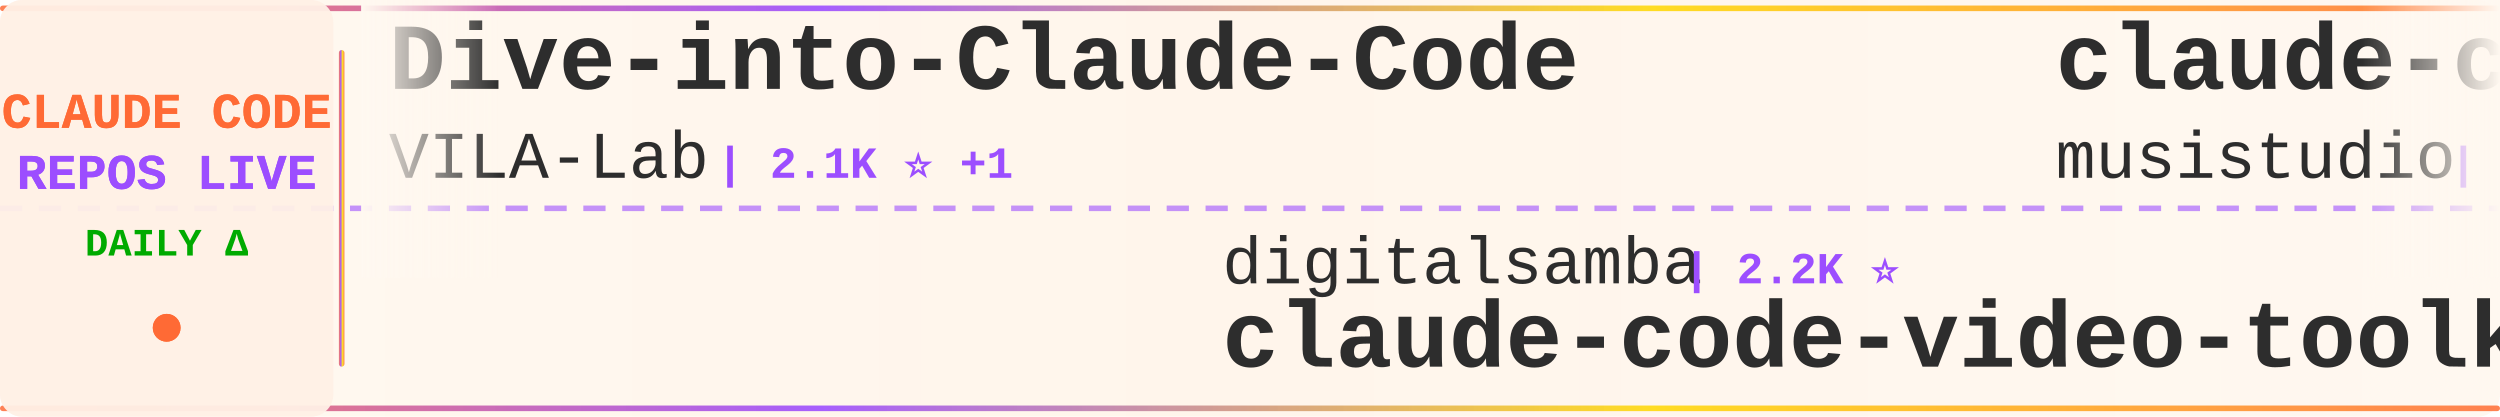
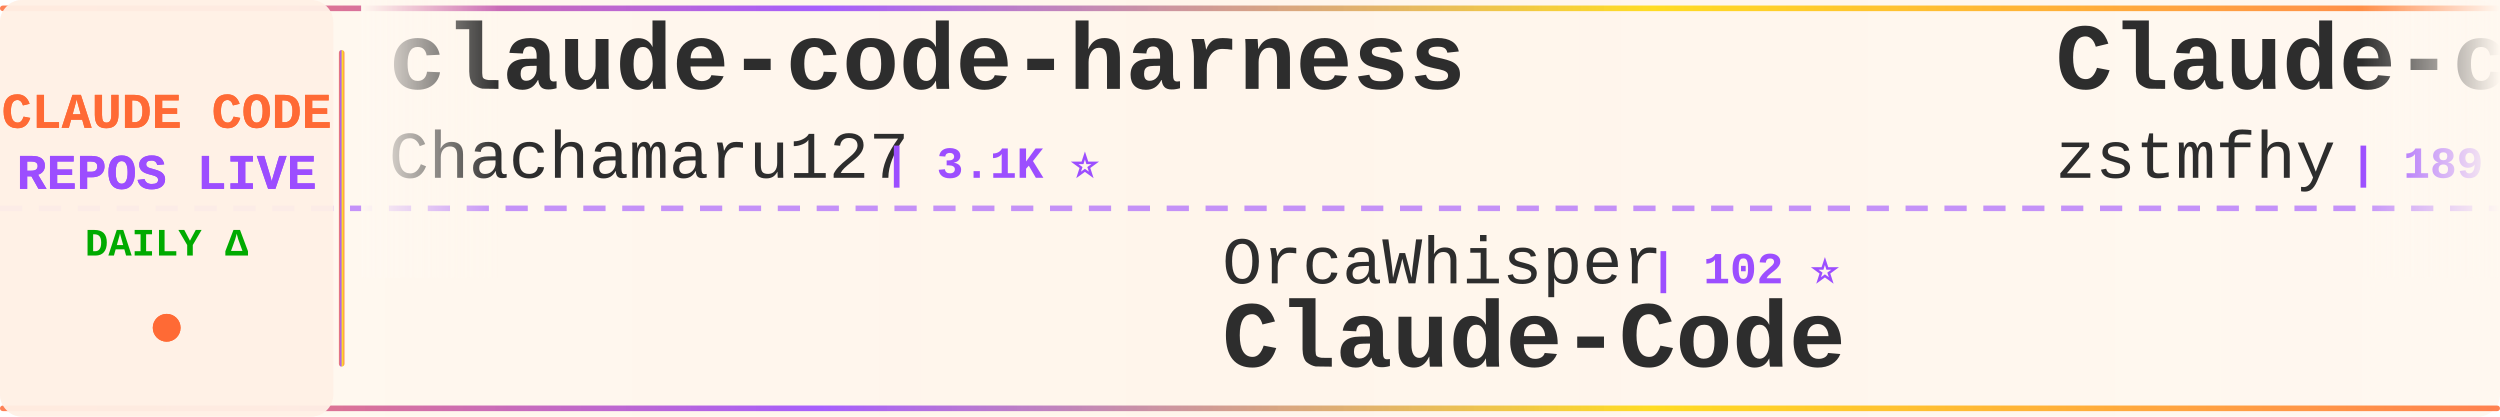
<svg xmlns="http://www.w3.org/2000/svg" width="900" height="150">
  <defs>
    <linearGradient id="tickerBg" x1="0%" y1="0%" x2="100%" y2="0%">
      <stop offset="0%" style="stop-color:#fff8f0;stop-opacity:0.98" />
      <stop offset="50%" style="stop-color:#fff5eb;stop-opacity:1" />
      <stop offset="100%" style="stop-color:#fff8f0;stop-opacity:0.98" />
    </linearGradient>
    <linearGradient id="borderGrad" x1="0%" y1="0%" x2="100%" y2="0%">
      <stop offset="0%" style="stop-color:#FF6B35;stop-opacity:0.85">
        <animate attributeName="stop-opacity" values="0.85;1;0.85" dur="2s" repeatCount="indefinite" />
      </stop>
      <stop offset="33%" style="stop-color:#9C4EFF;stop-opacity:0.9">
        <animate attributeName="stop-opacity" values="0.9;1;0.9" dur="2.2s" repeatCount="indefinite" />
      </stop>
      <stop offset="66%" style="stop-color:#FFD700;stop-opacity:0.85">
        <animate attributeName="stop-opacity" values="0.85;1;0.85" dur="1.8s" repeatCount="indefinite" />
      </stop>
      <stop offset="100%" style="stop-color:#FF6B35;stop-opacity:0.85">
        <animate attributeName="stop-opacity" values="0.85;1;0.85" dur="2s" repeatCount="indefinite" />
      </stop>
    </linearGradient>
    <filter id="textGlow">
      <feGaussianBlur stdDeviation="0.15" result="coloredBlur" />
      <feMerge>
        <feMergeNode in="coloredBlur" />
        <feMergeNode in="SourceGraphic" />
      </feMerge>
    </filter>
    <filter id="metricGlow">
      <feGaussianBlur stdDeviation="0.2" result="coloredBlur" />
      <feMerge>
        <feMergeNode in="coloredBlur" />
        <feMergeNode in="SourceGraphic" />
      </feMerge>
    </filter>
    <linearGradient id="leftFade" x1="0%" y1="0%" x2="100%" y2="0%">
      <stop offset="0%" style="stop-color:#fff8f0;stop-opacity:1" />
      <stop offset="100%" style="stop-color:#fff8f0;stop-opacity:0" />
    </linearGradient>
    <linearGradient id="rightFade" x1="0%" y1="0%" x2="100%" y2="0%">
      <stop offset="0%" style="stop-color:#fff8f0;stop-opacity:0" />
      <stop offset="100%" style="stop-color:#fff8f0;stop-opacity:1" />
    </linearGradient>
  </defs>
  <rect width="900" height="150" fill="url(#tickerBg)" rx="8" />
  <rect x="0" y="2" width="900" height="2" fill="url(#borderGrad)" rx="1" />
  <rect x="0" y="146" width="900" height="2" fill="url(#borderGrad)" rx="1" />
  <line x1="0" y1="75" x2="900" y2="75" stroke="#9C4EFF" stroke-width="2" stroke-dasharray="8 6" opacity="0.6" />
  <rect x="0" y="0" width="120" height="150" fill="#fff0e6" opacity="0.95" rx="8" />
  <text x="60" y="46" font-family="'Courier New', monospace" font-size="18" font-weight="bold" fill="#FF6B35" text-anchor="middle" filter="url(#textGlow)">
    CLAUDE CODE
  </text>
  <text x="60" y="68" font-family="'Courier New', monospace" font-size="18" font-weight="bold" fill="#9C4EFF" text-anchor="middle" filter="url(#textGlow)">
    REPOS LIVE
  </text>
  <text x="60" y="92" font-family="'Courier New', monospace" font-size="14" font-weight="bold" fill="#00aa00" text-anchor="middle">
    DAILY Δ
  </text>
  <circle cx="60" cy="118" r="5" fill="#FF6B35" filter="url(#metricGlow)">
    <animate attributeName="r" values="4;6;4" dur="1.5s" repeatCount="indefinite" />
    <animate attributeName="opacity" values="0.6;1;0.6" dur="1.5s" repeatCount="indefinite" />
  </circle>
  <rect x="122" y="18" width="2" height="114" fill="url(#borderGrad)" rx="1" />
  <clipPath id="tickerClip">
    <rect x="130" y="0" width="770" height="150" />
  </clipPath>
  <g clip-path="url(#tickerClip)">
    <g id="tickerItems">
      <animateTransform attributeName="transform" attributeType="XML" type="translate" from="0 0" to="-3000 0" dur="54s" repeatCount="indefinite" />
      <g transform="translate(0, 0)">
-         <text x="140" y="32" font-family="'Courier New', monospace" font-size="34" font-weight="bold" fill="#2d2d2d">Dive-into-Claude-Code</text>
-         <text x="140" y="64" font-family="'Courier New', monospace" font-size="24" font-weight="normal" fill="#2d2d2d" opacity="1.0">VILA-Lab</text>
-         <text x="258" y="64" font-family="'Courier New', monospace" font-size="16" font-weight="bold" fill="#9C4EFF"> | 2.1K ⭐ +1</text>
+         <text x="140" y="32" font-family="'Courier New', monospace" font-size="34" font-weight="bold" fill="#2d2d2d">claude-code-harness</text>
+         <text x="140" y="64" font-family="'Courier New', monospace" font-size="24" font-weight="normal" fill="#2d2d2d" opacity="1.0">Chachamaru127</text>
+         <text x="318" y="64" font-family="'Courier New', monospace" font-size="16" font-weight="bold" fill="#9C4EFF"> | 3.1K ⭐</text>
      </g>
      <g transform="translate(300, 0)">
-         <text x="140" y="102" font-family="'Courier New', monospace" font-size="24" font-weight="normal" fill="#2d2d2d" opacity="1.0">digitalsamba</text>
-         <text x="306" y="102" font-family="'Courier New', monospace" font-size="16" font-weight="bold" fill="#9C4EFF"> | 2.2K ⭐</text>
-         <text x="140" y="132" font-family="'Courier New', monospace" font-size="34" font-weight="bold" fill="#2d2d2d">claude-code-video-toolki...</text>
+         <text x="140" y="102" font-family="'Courier New', monospace" font-size="24" font-weight="normal" fill="#2d2d2d" opacity="1.0">OrcaWhisper</text>
+         <text x="294" y="102" font-family="'Courier New', monospace" font-size="16" font-weight="bold" fill="#9C4EFF"> | 102 ⭐</text>
+         <text x="140" y="132" font-family="'Courier New', monospace" font-size="34" font-weight="bold" fill="#2d2d2d">Claude-Code</text>
      </g>
      <g transform="translate(600, 0)">
-         <text x="140" y="32" font-family="'Courier New', monospace" font-size="34" font-weight="bold" fill="#2d2d2d">claude-code-router</text>
-         <text x="140" y="64" font-family="'Courier New', monospace" font-size="24" font-weight="normal" fill="#2d2d2d" opacity="1.0">musistudio</text>
-         <text x="282" y="64" font-family="'Courier New', monospace" font-size="16" font-weight="bold" fill="#9C4EFF"> | 37.5K ⭐ +1</text>
+         <text x="140" y="32" font-family="'Courier New', monospace" font-size="34" font-weight="bold" fill="#2d2d2d">Claude-code</text>
+         <text x="140" y="64" font-family="'Courier New', monospace" font-size="24" font-weight="normal" fill="#2d2d2d" opacity="1.0">zstmfhy</text>
+         <text x="246" y="64" font-family="'Courier New', monospace" font-size="16" font-weight="bold" fill="#9C4EFF"> | 189 ⭐</text>
      </g>
      <g transform="translate(900, 0)">
-         <text x="140" y="102" font-family="'Courier New', monospace" font-size="24" font-weight="normal" fill="#2d2d2d" opacity="1.0">zebbern</text>
-         <text x="246" y="102" font-family="'Courier New', monospace" font-size="16" font-weight="bold" fill="#9C4EFF"> | 4.6K ⭐ -1</text>
-         <text x="140" y="132" font-family="'Courier New', monospace" font-size="34" font-weight="bold" fill="#2d2d2d">claude-code-guide</text>
-       </g>
-       <g transform="translate(1200, 0)">
-         <text x="140" y="32" font-family="'Courier New', monospace" font-size="34" font-weight="bold" fill="#2d2d2d">Open-ClaudeCode</text>
-         <text x="140" y="64" font-family="'Courier New', monospace" font-size="24" font-weight="normal" fill="#2d2d2d" opacity="1.0">LING71671</text>
-         <text x="270" y="64" font-family="'Courier New', monospace" font-size="16" font-weight="bold" fill="#9C4EFF"> | 959 ⭐</text>
-       </g>
-       <g transform="translate(1500, 0)">
-         <text x="140" y="102" font-family="'Courier New', monospace" font-size="24" font-weight="normal" fill="#2d2d2d" opacity="1.0">krusemediallc</text>
-         <text x="318" y="102" font-family="'Courier New', monospace" font-size="16" font-weight="bold" fill="#9C4EFF"> | 1.6K ⭐ +1</text>
-         <text x="140" y="132" font-family="'Courier New', monospace" font-size="34" font-weight="bold" fill="#2d2d2d">arcads-claude-code</text>
-       </g>
-       <g transform="translate(1800, 0)">
-         <text x="140" y="32" font-family="'Courier New', monospace" font-size="34" font-weight="bold" fill="#2d2d2d">claude-code-rev</text>
-         <text x="140" y="64" font-family="'Courier New', monospace" font-size="24" font-weight="normal" fill="#2d2d2d" opacity="1.0">oboard</text>
-         <text x="234" y="64" font-family="'Courier New', monospace" font-size="16" font-weight="bold" fill="#9C4EFF"> | 3.3K ⭐</text>
-       </g>
-       <g transform="translate(2100, 0)">
        <text x="140" y="102" font-family="'Courier New', monospace" font-size="24" font-weight="normal" fill="#2d2d2d" opacity="1.0">pengchengneo</text>
        <text x="306" y="102" font-family="'Courier New', monospace" font-size="16" font-weight="bold" fill="#9C4EFF"> | 1.8K ⭐</text>
        <text x="140" y="132" font-family="'Courier New', monospace" font-size="34" font-weight="bold" fill="#2d2d2d">Claude-Code</text>
      </g>
+       <g transform="translate(1200, 0)">
+         <text x="140" y="32" font-family="'Courier New', monospace" font-size="34" font-weight="bold" fill="#2d2d2d">claude-code-source</text>
+         <text x="140" y="64" font-family="'Courier New', monospace" font-size="24" font-weight="normal" fill="#2d2d2d" opacity="1.0">JrCx7scC</text>
+         <text x="258" y="64" font-family="'Courier New', monospace" font-size="16" font-weight="bold" fill="#9C4EFF"> | 376 ⭐</text>
+       </g>
+       <g transform="translate(1500, 0)">
+         <text x="140" y="102" font-family="'Courier New', monospace" font-size="24" font-weight="normal" fill="#2d2d2d" opacity="1.0">ding113</text>
+         <text x="246" y="102" font-family="'Courier New', monospace" font-size="16" font-weight="bold" fill="#9C4EFF"> | 3.4K ⭐</text>
+         <text x="140" y="132" font-family="'Courier New', monospace" font-size="34" font-weight="bold" fill="#2d2d2d">claude-code-hub</text>
+       </g>
+       <g transform="translate(1800, 0)">
+         <text x="140" y="32" font-family="'Courier New', monospace" font-size="34" font-weight="bold" fill="#2d2d2d">Dive-into-Claude-Code</text>
+         <text x="140" y="64" font-family="'Courier New', monospace" font-size="24" font-weight="normal" fill="#2d2d2d" opacity="1.0">VILA-Lab</text>
+         <text x="258" y="64" font-family="'Courier New', monospace" font-size="16" font-weight="bold" fill="#9C4EFF"> | 2.1K ⭐</text>
+       </g>
+       <g transform="translate(2100, 0)">
+         <text x="140" y="102" font-family="'Courier New', monospace" font-size="24" font-weight="normal" fill="#2d2d2d" opacity="1.0">luyao618</text>
+         <text x="258" y="102" font-family="'Courier New', monospace" font-size="16" font-weight="bold" fill="#9C4EFF"> | 1.7K ⭐</text>
+         <text x="140" y="132" font-family="'Courier New', monospace" font-size="34" font-weight="bold" fill="#2d2d2d">Claude-Code-Source-Study</text>
+       </g>
      <g transform="translate(2400, 0)">
-         <text x="140" y="32" font-family="'Courier New', monospace" font-size="34" font-weight="bold" fill="#2d2d2d">ClaudeCode-Portable</text>
-         <text x="140" y="64" font-family="'Courier New', monospace" font-size="24" font-weight="normal" fill="#2d2d2d" opacity="1.0">techjarves</text>
-         <text x="282" y="64" font-family="'Courier New', monospace" font-size="16" font-weight="bold" fill="#9C4EFF"> | 1.5K ⭐ +1</text>
+         <text x="140" y="32" font-family="'Courier New', monospace" font-size="34" font-weight="bold" fill="#2d2d2d">Claude-Code-Game-Studios</text>
+         <text x="140" y="64" font-family="'Courier New', monospace" font-size="24" font-weight="normal" fill="#2d2d2d" opacity="1.0">Donchitos</text>
+         <text x="270" y="64" font-family="'Courier New', monospace" font-size="16" font-weight="bold" fill="#9C4EFF"> | 25.6K ⭐ +6</text>
      </g>
      <g transform="translate(2700, 0)">
-         <text x="140" y="102" font-family="'Courier New', monospace" font-size="24" font-weight="normal" fill="#2d2d2d" opacity="1.0">diet103</text>
-         <text x="246" y="102" font-family="'Courier New', monospace" font-size="16" font-weight="bold" fill="#9C4EFF"> | 10.0K ⭐</text>
-         <text x="140" y="132" font-family="'Courier New', monospace" font-size="34" font-weight="bold" fill="#2d2d2d">claude-code-infrastructu...</text>
+         <text x="140" y="102" font-family="'Courier New', monospace" font-size="24" font-weight="normal" fill="#2d2d2d" opacity="1.0">alejandrobalderas</text>
+         <text x="366" y="102" font-family="'Courier New', monospace" font-size="16" font-weight="bold" fill="#9C4EFF"> | 3.0K ⭐</text>
+         <text x="140" y="132" font-family="'Courier New', monospace" font-size="34" font-weight="bold" fill="#2d2d2d">claude-code-from-source</text>
      </g>
      <g transform="translate(3000, 0)">
-         <text x="140" y="32" font-family="'Courier New', monospace" font-size="34" font-weight="bold" fill="#2d2d2d">Dive-into-Claude-Code</text>
-         <text x="140" y="64" font-family="'Courier New', monospace" font-size="24" font-weight="normal" fill="#2d2d2d" opacity="1.0">VILA-Lab</text>
-         <text x="258" y="64" font-family="'Courier New', monospace" font-size="16" font-weight="bold" fill="#9C4EFF"> | 2.1K ⭐ +1</text>
+         <text x="140" y="32" font-family="'Courier New', monospace" font-size="34" font-weight="bold" fill="#2d2d2d">claude-code-harness</text>
+         <text x="140" y="64" font-family="'Courier New', monospace" font-size="24" font-weight="normal" fill="#2d2d2d" opacity="1.0">Chachamaru127</text>
+         <text x="318" y="64" font-family="'Courier New', monospace" font-size="16" font-weight="bold" fill="#9C4EFF"> | 3.1K ⭐</text>
      </g>
      <g transform="translate(3300, 0)">
-         <text x="140" y="102" font-family="'Courier New', monospace" font-size="24" font-weight="normal" fill="#2d2d2d" opacity="1.0">digitalsamba</text>
-         <text x="306" y="102" font-family="'Courier New', monospace" font-size="16" font-weight="bold" fill="#9C4EFF"> | 2.2K ⭐</text>
-         <text x="140" y="132" font-family="'Courier New', monospace" font-size="34" font-weight="bold" fill="#2d2d2d">claude-code-video-toolki...</text>
+         <text x="140" y="102" font-family="'Courier New', monospace" font-size="24" font-weight="normal" fill="#2d2d2d" opacity="1.0">OrcaWhisper</text>
+         <text x="294" y="102" font-family="'Courier New', monospace" font-size="16" font-weight="bold" fill="#9C4EFF"> | 102 ⭐</text>
+         <text x="140" y="132" font-family="'Courier New', monospace" font-size="34" font-weight="bold" fill="#2d2d2d">Claude-Code</text>
      </g>
      <g transform="translate(3600, 0)">
-         <text x="140" y="32" font-family="'Courier New', monospace" font-size="34" font-weight="bold" fill="#2d2d2d">claude-code-router</text>
-         <text x="140" y="64" font-family="'Courier New', monospace" font-size="24" font-weight="normal" fill="#2d2d2d" opacity="1.0">musistudio</text>
-         <text x="282" y="64" font-family="'Courier New', monospace" font-size="16" font-weight="bold" fill="#9C4EFF"> | 37.5K ⭐ +1</text>
+         <text x="140" y="32" font-family="'Courier New', monospace" font-size="34" font-weight="bold" fill="#2d2d2d">Claude-code</text>
+         <text x="140" y="64" font-family="'Courier New', monospace" font-size="24" font-weight="normal" fill="#2d2d2d" opacity="1.0">zstmfhy</text>
+         <text x="246" y="64" font-family="'Courier New', monospace" font-size="16" font-weight="bold" fill="#9C4EFF"> | 189 ⭐</text>
      </g>
      <g transform="translate(3900, 0)">
-         <text x="140" y="102" font-family="'Courier New', monospace" font-size="24" font-weight="normal" fill="#2d2d2d" opacity="1.0">zebbern</text>
-         <text x="246" y="102" font-family="'Courier New', monospace" font-size="16" font-weight="bold" fill="#9C4EFF"> | 4.6K ⭐ -1</text>
-         <text x="140" y="132" font-family="'Courier New', monospace" font-size="34" font-weight="bold" fill="#2d2d2d">claude-code-guide</text>
+         <text x="140" y="102" font-family="'Courier New', monospace" font-size="24" font-weight="normal" fill="#2d2d2d" opacity="1.0">pengchengneo</text>
+         <text x="306" y="102" font-family="'Courier New', monospace" font-size="16" font-weight="bold" fill="#9C4EFF"> | 1.8K ⭐</text>
+         <text x="140" y="132" font-family="'Courier New', monospace" font-size="34" font-weight="bold" fill="#2d2d2d">Claude-Code</text>
      </g>
    </g>
  </g>
  <rect x="130" y="0" width="50" height="100" fill="url(#leftFade)" />
  <rect x="850" y="0" width="50" height="100" fill="url(#rightFade)" />
</svg>
